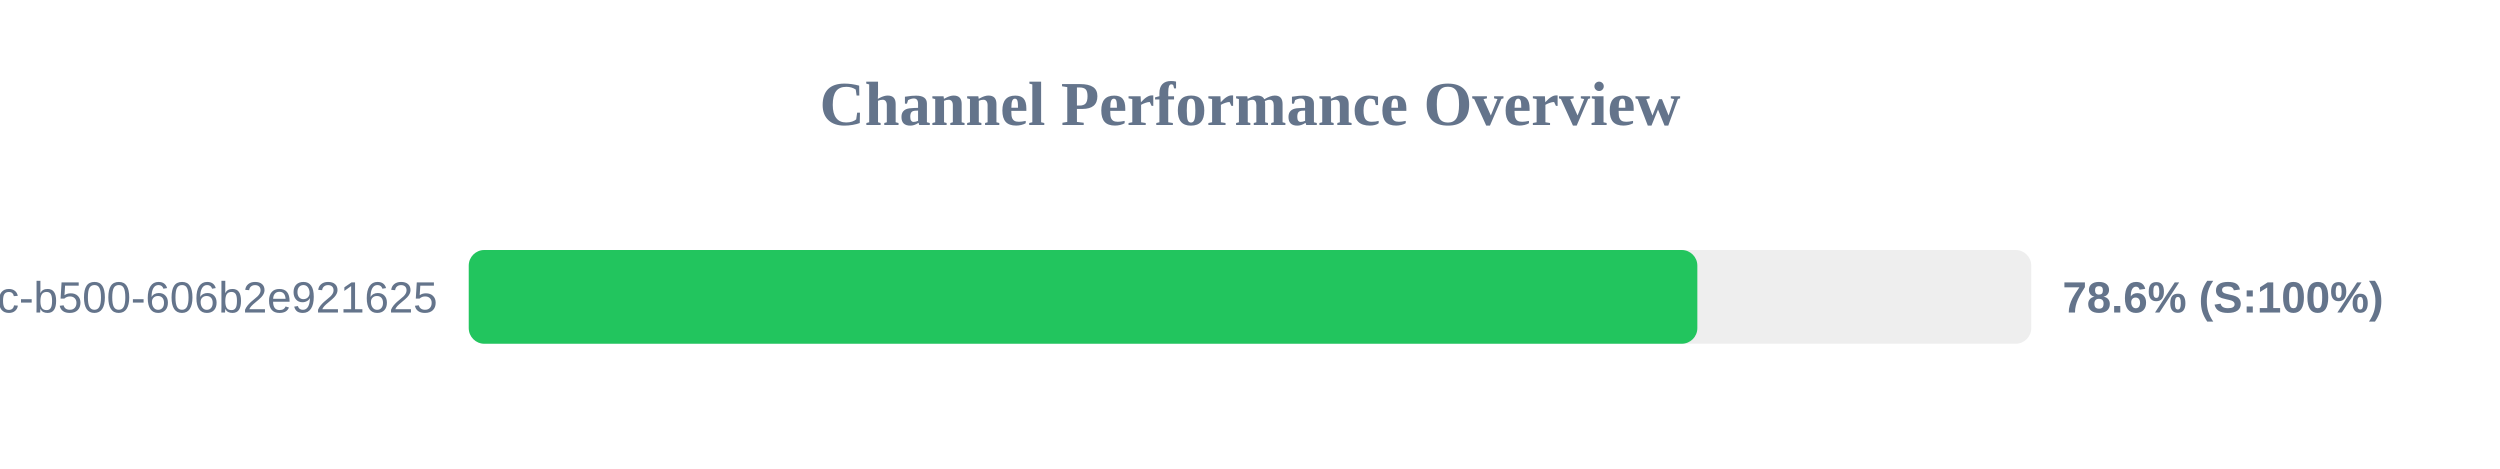
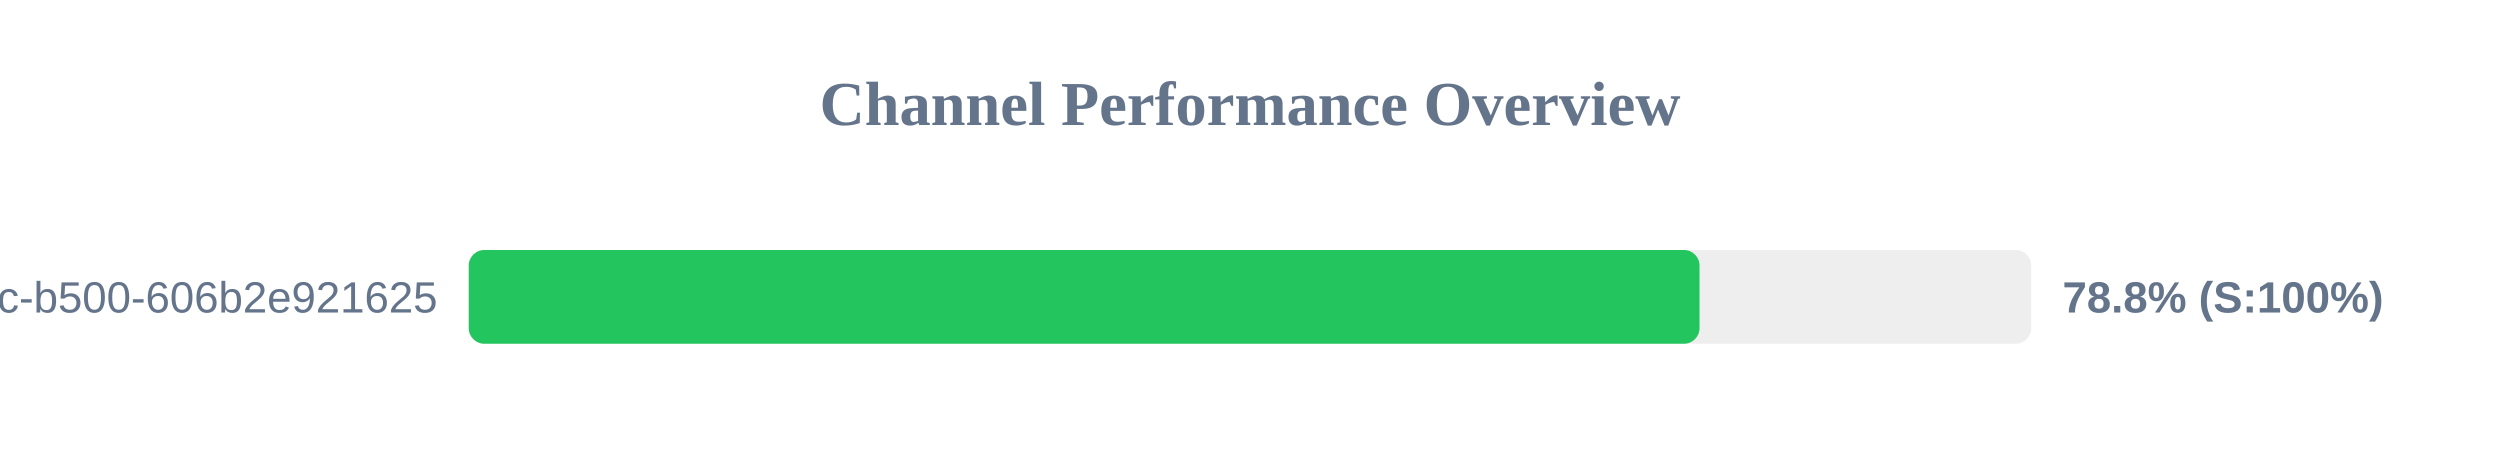
<svg xmlns="http://www.w3.org/2000/svg" width="800" height="150" version="1.1">
  <style>
        .row { font: 14px Arial; fill: #64748b; }
        .score { font: bold 14px Arial; fill: #64748b; }
    </style>
  <text x="400" y="40" text-anchor="middle" font-size="20px" font-weight="bold" fill="#64748b">Channel Performance Overview</text>
  <rect x="150" y="80" width="500" height="30" fill="#eee" rx="5" />
-   <rect x="150" y="80" width="393.15" height="30" fill="#22c55e" rx="5" />
+   <rect x="150" y="80" width="393.85" height="30" fill="#22c55e" rx="5" />
  <text x="140" y="100" text-anchor="end" class="row">?uuid=f901861b-6491-450c-b500-606b2e921625</text>
-   <text x="660" y="100" text-anchor="start" class="score">78.6% (S:100%)</text>
+   <text x="660" y="100" text-anchor="start" class="score">78.8% (S:100%)</text>
</svg>
